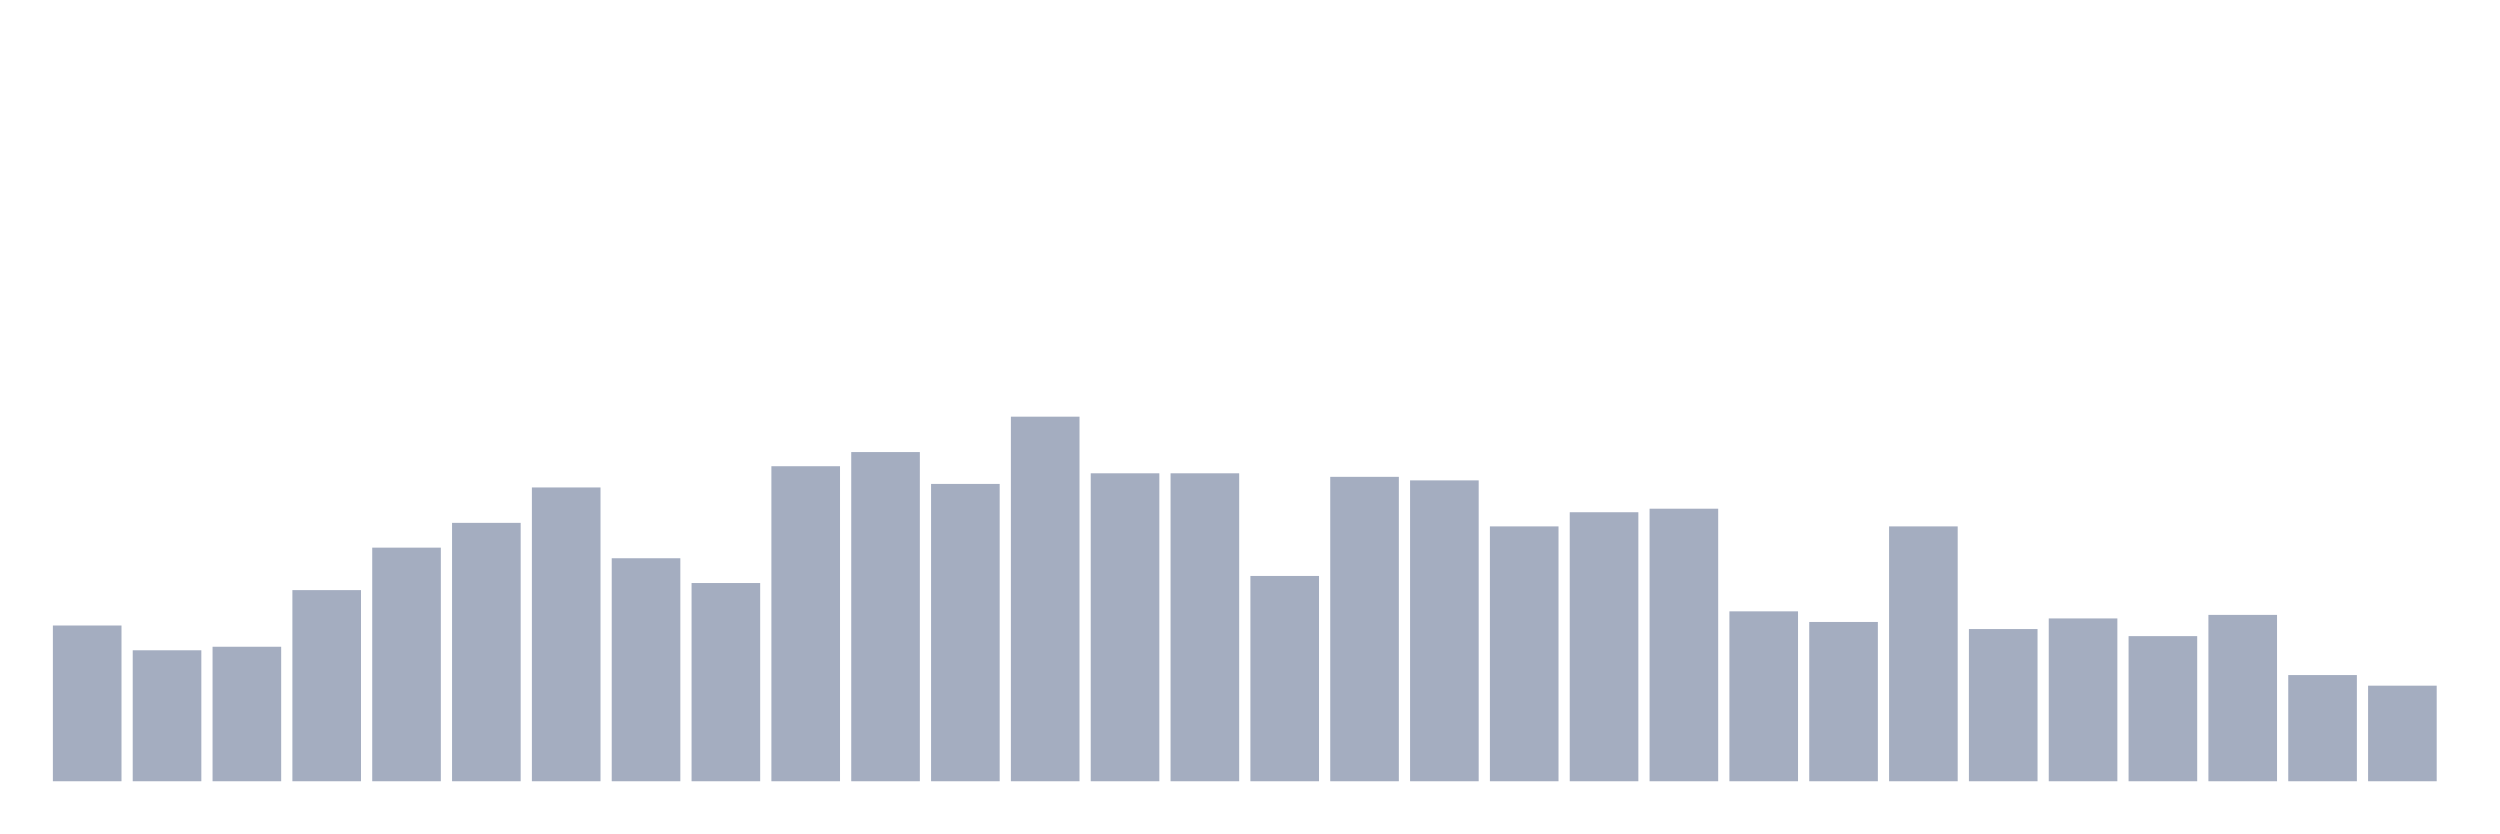
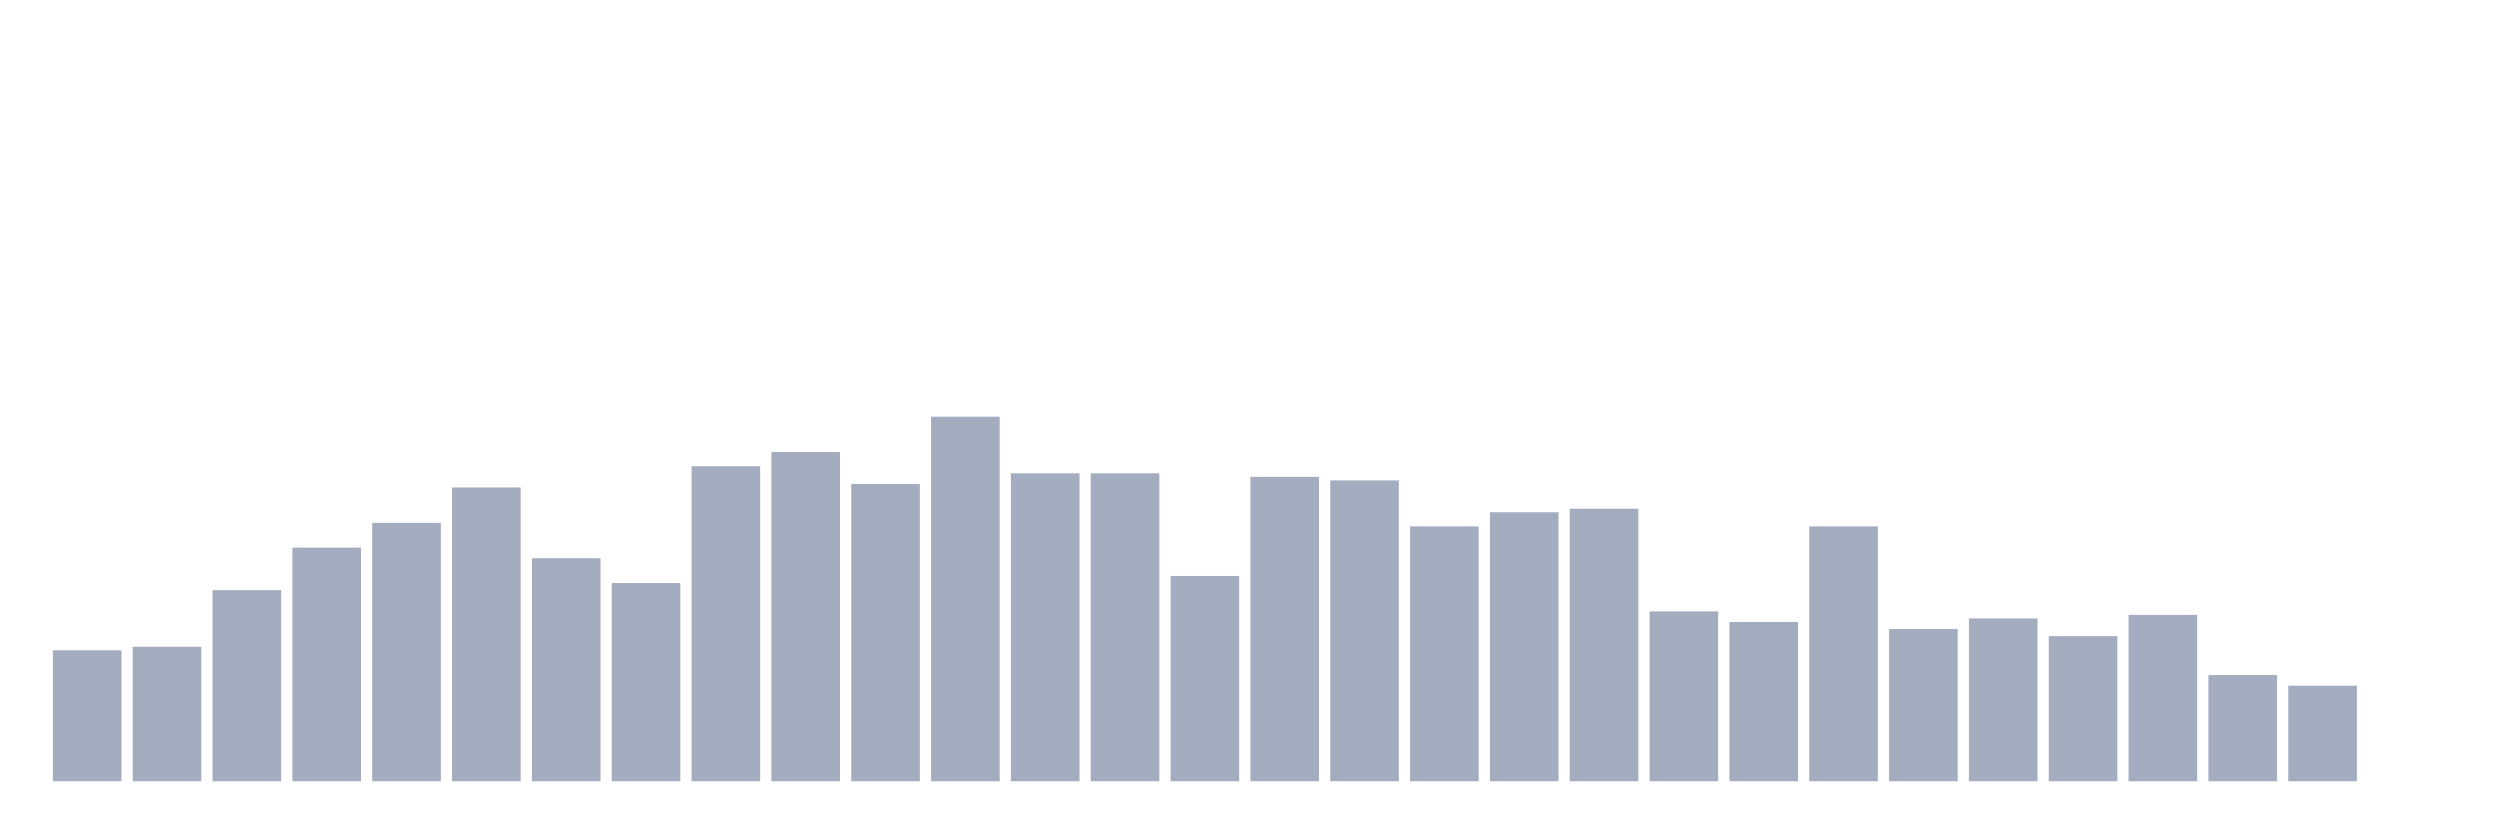
<svg xmlns="http://www.w3.org/2000/svg" viewBox="0 0 480 160">
  <g transform="translate(10,10)">
-     <rect class="bar" x="0.153" width="13.175" y="110.097" height="29.903" fill="rgb(164,173,192)" />
-     <rect class="bar" x="15.482" width="13.175" y="114.854" height="25.146" fill="rgb(164,173,192)" />
-     <rect class="bar" x="30.81" width="13.175" y="114.175" height="25.825" fill="rgb(164,173,192)" />
-     <rect class="bar" x="46.138" width="13.175" y="103.301" height="36.699" fill="rgb(164,173,192)" />
-     <rect class="bar" x="61.466" width="13.175" y="95.146" height="44.854" fill="rgb(164,173,192)" />
-     <rect class="bar" x="76.794" width="13.175" y="90.388" height="49.612" fill="rgb(164,173,192)" />
-     <rect class="bar" x="92.123" width="13.175" y="83.592" height="56.408" fill="rgb(164,173,192)" />
-     <rect class="bar" x="107.451" width="13.175" y="97.184" height="42.816" fill="rgb(164,173,192)" />
-     <rect class="bar" x="122.779" width="13.175" y="101.942" height="38.058" fill="rgb(164,173,192)" />
-     <rect class="bar" x="138.107" width="13.175" y="79.515" height="60.485" fill="rgb(164,173,192)" />
-     <rect class="bar" x="153.436" width="13.175" y="76.796" height="63.204" fill="rgb(164,173,192)" />
-     <rect class="bar" x="168.764" width="13.175" y="82.913" height="57.087" fill="rgb(164,173,192)" />
-     <rect class="bar" x="184.092" width="13.175" y="70" height="70" fill="rgb(164,173,192)" />
+     <rect class="bar" x="0.153" width="13.175" y="114.854" height="25.146" fill="rgb(164,173,192)" />
+     <rect class="bar" x="15.482" width="13.175" y="114.175" height="25.825" fill="rgb(164,173,192)" />
+     <rect class="bar" x="30.81" width="13.175" y="103.301" height="36.699" fill="rgb(164,173,192)" />
+     <rect class="bar" x="46.138" width="13.175" y="95.146" height="44.854" fill="rgb(164,173,192)" />
+     <rect class="bar" x="61.466" width="13.175" y="90.388" height="49.612" fill="rgb(164,173,192)" />
+     <rect class="bar" x="76.794" width="13.175" y="83.592" height="56.408" fill="rgb(164,173,192)" />
+     <rect class="bar" x="92.123" width="13.175" y="97.184" height="42.816" fill="rgb(164,173,192)" />
+     <rect class="bar" x="107.451" width="13.175" y="101.942" height="38.058" fill="rgb(164,173,192)" />
+     <rect class="bar" x="122.779" width="13.175" y="79.515" height="60.485" fill="rgb(164,173,192)" />
+     <rect class="bar" x="138.107" width="13.175" y="76.796" height="63.204" fill="rgb(164,173,192)" />
+     <rect class="bar" x="153.436" width="13.175" y="82.913" height="57.087" fill="rgb(164,173,192)" />
+     <rect class="bar" x="168.764" width="13.175" y="70" height="70" fill="rgb(164,173,192)" />
+     <rect class="bar" x="184.092" width="13.175" y="80.874" height="59.126" fill="rgb(164,173,192)" />
    <rect class="bar" x="199.42" width="13.175" y="80.874" height="59.126" fill="rgb(164,173,192)" />
-     <rect class="bar" x="214.748" width="13.175" y="80.874" height="59.126" fill="rgb(164,173,192)" />
-     <rect class="bar" x="230.077" width="13.175" y="100.583" height="39.417" fill="rgb(164,173,192)" />
-     <rect class="bar" x="245.405" width="13.175" y="81.553" height="58.447" fill="rgb(164,173,192)" />
-     <rect class="bar" x="260.733" width="13.175" y="82.233" height="57.767" fill="rgb(164,173,192)" />
-     <rect class="bar" x="276.061" width="13.175" y="91.068" height="48.932" fill="rgb(164,173,192)" />
-     <rect class="bar" x="291.39" width="13.175" y="88.35" height="51.65" fill="rgb(164,173,192)" />
-     <rect class="bar" x="306.718" width="13.175" y="87.67" height="52.33" fill="rgb(164,173,192)" />
-     <rect class="bar" x="322.046" width="13.175" y="107.379" height="32.621" fill="rgb(164,173,192)" />
-     <rect class="bar" x="337.374" width="13.175" y="109.417" height="30.583" fill="rgb(164,173,192)" />
-     <rect class="bar" x="352.702" width="13.175" y="91.068" height="48.932" fill="rgb(164,173,192)" />
-     <rect class="bar" x="368.031" width="13.175" y="110.777" height="29.223" fill="rgb(164,173,192)" />
-     <rect class="bar" x="383.359" width="13.175" y="108.738" height="31.262" fill="rgb(164,173,192)" />
-     <rect class="bar" x="398.687" width="13.175" y="112.136" height="27.864" fill="rgb(164,173,192)" />
-     <rect class="bar" x="414.015" width="13.175" y="108.058" height="31.942" fill="rgb(164,173,192)" />
-     <rect class="bar" x="429.344" width="13.175" y="119.612" height="20.388" fill="rgb(164,173,192)" />
-     <rect class="bar" x="444.672" width="13.175" y="121.65" height="18.35" fill="rgb(164,173,192)" />
+     <rect class="bar" x="214.748" width="13.175" y="100.583" height="39.417" fill="rgb(164,173,192)" />
+     <rect class="bar" x="230.077" width="13.175" y="81.553" height="58.447" fill="rgb(164,173,192)" />
+     <rect class="bar" x="245.405" width="13.175" y="82.233" height="57.767" fill="rgb(164,173,192)" />
+     <rect class="bar" x="260.733" width="13.175" y="91.068" height="48.932" fill="rgb(164,173,192)" />
+     <rect class="bar" x="276.061" width="13.175" y="88.35" height="51.65" fill="rgb(164,173,192)" />
+     <rect class="bar" x="291.39" width="13.175" y="87.67" height="52.33" fill="rgb(164,173,192)" />
+     <rect class="bar" x="306.718" width="13.175" y="107.379" height="32.621" fill="rgb(164,173,192)" />
+     <rect class="bar" x="322.046" width="13.175" y="109.417" height="30.583" fill="rgb(164,173,192)" />
+     <rect class="bar" x="337.374" width="13.175" y="91.068" height="48.932" fill="rgb(164,173,192)" />
+     <rect class="bar" x="352.702" width="13.175" y="110.777" height="29.223" fill="rgb(164,173,192)" />
+     <rect class="bar" x="368.031" width="13.175" y="108.738" height="31.262" fill="rgb(164,173,192)" />
+     <rect class="bar" x="383.359" width="13.175" y="112.136" height="27.864" fill="rgb(164,173,192)" />
+     <rect class="bar" x="398.687" width="13.175" y="108.058" height="31.942" fill="rgb(164,173,192)" />
+     <rect class="bar" x="414.015" width="13.175" y="119.612" height="20.388" fill="rgb(164,173,192)" />
+     <rect class="bar" x="429.344" width="13.175" y="121.65" height="18.35" fill="rgb(164,173,192)" />
+     <rect class="bar" x="444.672" width="13.175" y="140" height="0" fill="rgb(164,173,192)" />
  </g>
</svg>
